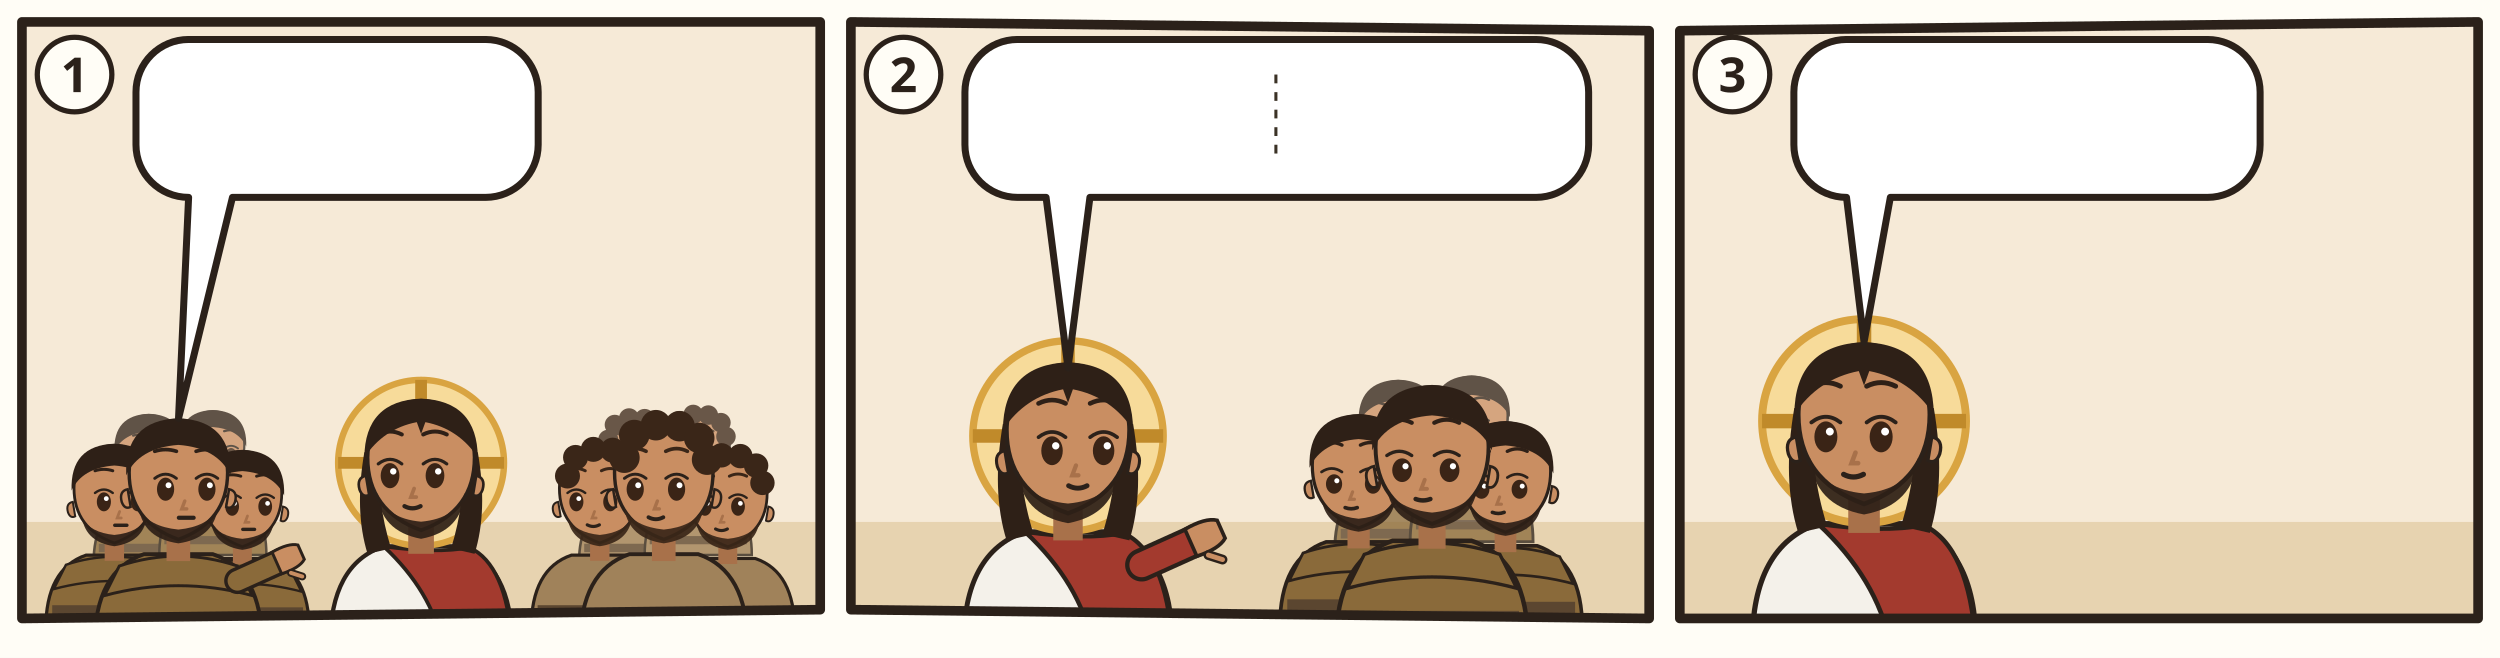
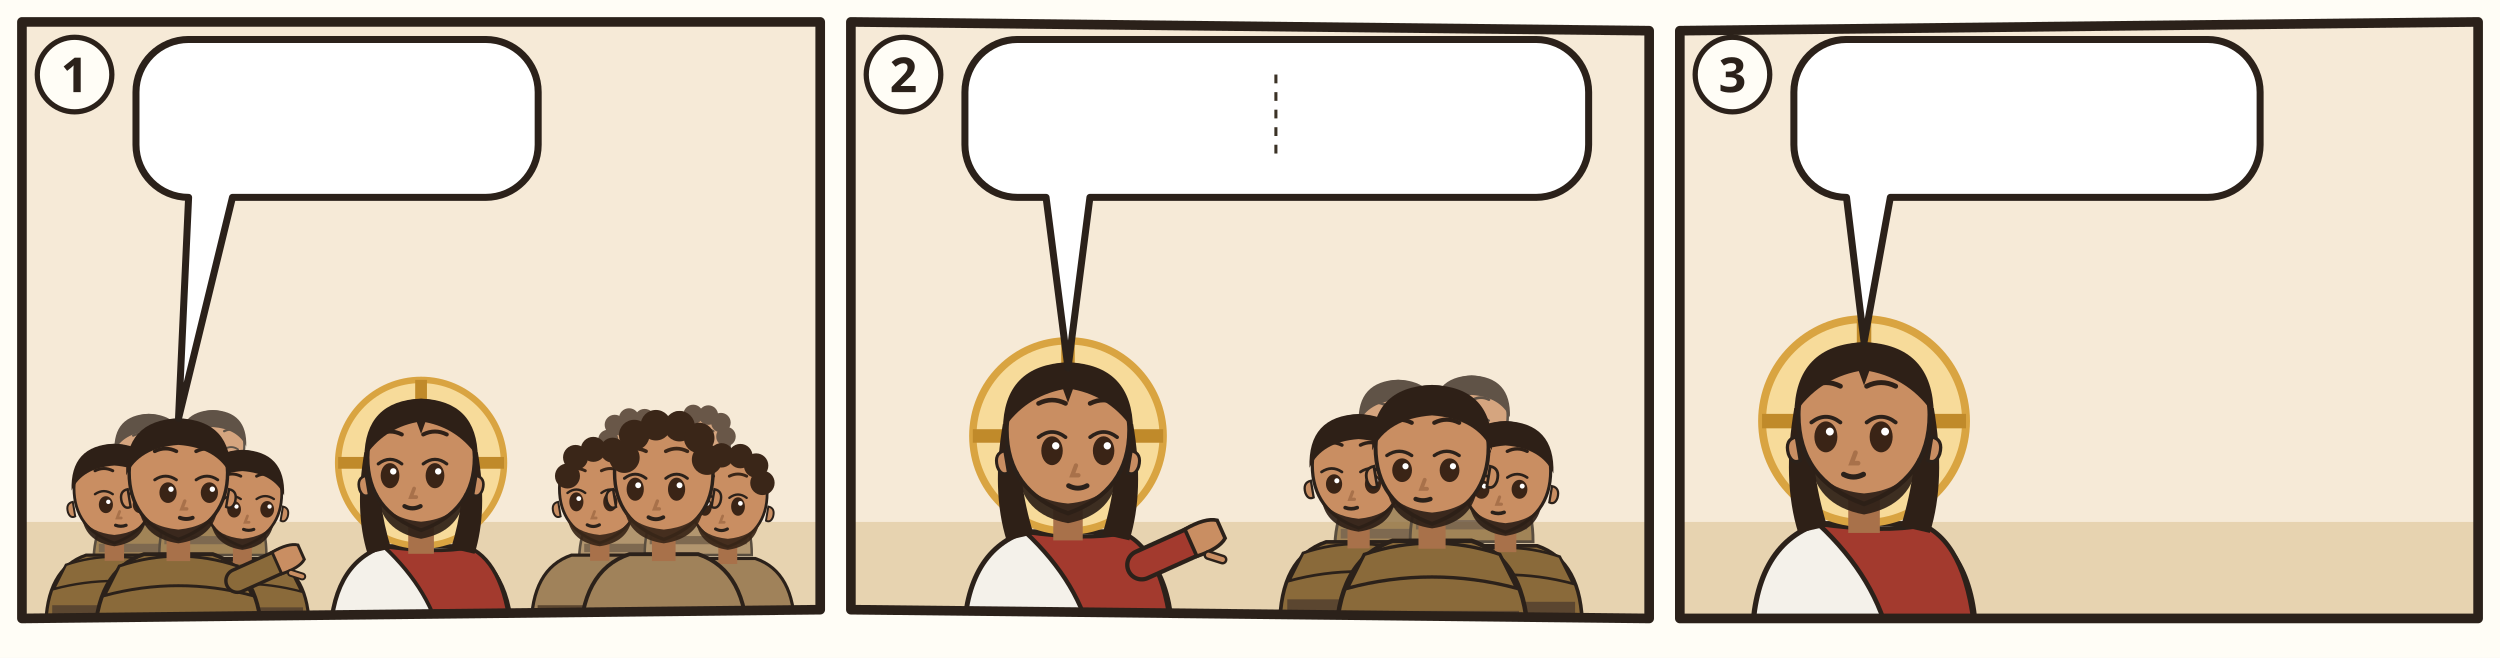
<svg xmlns="http://www.w3.org/2000/svg" viewBox="0 0 380 100">
  <rect width="380" height="100" fill="#FFFDF6" />
  <g transform="translate(2 2) scale(0.6667)">
    <clipPath id="an-cp-mat-009-014-017-1">
      <polygon points="2,2 184,2 184,136 2,138" />
    </clipPath>
    <g clip-path="url(#an-cp-mat-009-014-017-1)">
      <polygon points="2,2 184,2 184,136 2,138" fill="#F6EAD7" />
      <path d="M0 116h186v24H0z" fill="#E7D3B0" />
      <g opacity=".75">
        <g transform="translate(30.93227 100.2264) scale(0.740784)">
          <path d="M-17 34Q-17 19-7 15.6L7 15.6Q17 19 17 34z" fill="#8A6A3A" stroke="#2B211A" stroke-width=".8" />
          <path d="M-12 18Q0 14 12 18l3 6Q0 20-15 24z" fill="#8A6A3A" stroke="#2B211A" stroke-width=".6" />
          <path d="M-15.4 28h30.8v2.6h-30.8z" fill="#5B4630" />
          <path d="M-2.4 11h4.8v6h-4.8z" fill="#A8714A" />
          <path d="M-10 -1Q-10 9 0 12.6Q10 9 10 -1A10 10.6 0 0 0 -10 -1z" fill="#C98E62" stroke="#2B211A" stroke-width=".7" />
          <path d="M10.3 2.4q1.8.4 1.2 2.6-.6 1.6-1.8 1z M-10.3 2.4q-1.8.4-1.2 2.6.6 1.6 1.8 1z" fill="#C98E62" stroke="#2B211A" stroke-width=".5" />
          <path d="M-8 6.4Q-7 12.4 0 13.4Q7 12.4 8 6.4Q6 10 0 10.6Q-6 10-8 6.4z" fill="#2E2017" opacity=".92" />
-           <ellipse cx="-2.6" cy="2.4" rx="1.75" ry="2.35" fill="#3A2416" />
-           <path d="M-4.8 0.2Q-2.6 -1.5 -0.4 0.2" fill="none" stroke="#2B211A" stroke-width=".6" stroke-linecap="round" />
-           <circle cx="-2.0" cy="1.6" r=".6" fill="#FFF" />
-           <ellipse cx="5.8" cy="2.4" rx="1.75" ry="2.35" fill="#3A2416" />
-           <path d="M3.6 0.2Q5.8 -1.5 8.0 0.2" fill="none" stroke="#2B211A" stroke-width=".6" stroke-linecap="round" />
-           <circle cx="6.4" cy="1.6" r=".6" fill="#FFF" />
-           <path d="M-4.8 -5.3Q-2.6 -6.0 -0.4 -5.3M3.6 -5.3Q5.8 -6.0 8.0 -5.3" fill="none" stroke="#2E2017" stroke-width=".75" stroke-linecap="round" />
+           <ellipse cx="-2.1" cy="3.1" rx="1.75" ry="2.1" fill="#3A2416" />
+           <path d="M-4.8 0.5Q-2.6 -1.0 -0.4 0.5" fill="none" stroke="#2B211A" stroke-width=".6" stroke-linecap="round" />
+           <circle cx="-1.5" cy="2.4" r=".55" fill="#FFF" />
+           <ellipse cx="6.3" cy="3.1" rx="1.75" ry="2.1" fill="#3A2416" />
+           <path d="M3.6 0.5Q5.8 -1.0 8.0 0.5" fill="none" stroke="#2B211A" stroke-width=".6" stroke-linecap="round" />
+           <circle cx="6.9" cy="2.4" r=".55" fill="#FFF" />
+           <path d="M-4.8 -5.3Q-2.6 -6.4 -0.4 -5.3M3.6 -5.3Q5.8 -6.4 8.0 -5.3" fill="none" stroke="#2E2017" stroke-width=".75" stroke-linecap="round" />
          <path d="M1.3 4.8l-.6 1.6h1" fill="none" stroke="#A8714A" stroke-width=".7" stroke-linecap="round" />
-           <path d="M0.1 8.2h3" stroke="#2B211A" stroke-width=".85" stroke-linecap="round" />
+           <path d="M0.3 8.2Q1.6 8.7 2.9 8.2" fill="none" stroke="#2B211A" stroke-width=".8" stroke-linecap="round" />
          <path d="M-10.6-.4Q-11-11.6 0-12Q11-11.6 10.6-.4Q8-6 0-6.6Q-8-6-10.6-.4z" fill="#2E2017" />
        </g>
        <g transform="translate(45.52347 99.104) scale(0.718336)">
          <path d="M-17 34Q-17 19-7 15.6L7 15.6Q17 19 17 34z" fill="#8A6A3A" stroke="#2B211A" stroke-width=".8" />
          <path d="M-12 18Q0 14 12 18l3 6Q0 20-15 24z" fill="#8A6A3A" stroke="#2B211A" stroke-width=".6" />
          <path d="M-15.4 28h30.8v2.6h-30.8z" fill="#5B4630" />
          <path d="M-2.4 11h4.8v6h-4.8z" fill="#A8714A" />
          <path d="M-10 -1Q-10 9 0 12.6Q10 9 10 -1A10 10.6 0 0 0 -10 -1z" fill="#C98E62" stroke="#2B211A" stroke-width=".7" />
          <path d="M10.3 2.4q1.8.4 1.2 2.6-.6 1.6-1.8 1z M-10.3 2.4q-1.8.4-1.2 2.6.6 1.6 1.8 1z" fill="#C98E62" stroke="#2B211A" stroke-width=".5" />
          <path d="M-8 6.4Q-7 12.4 0 13.4Q7 12.4 8 6.4Q6 10 0 10.6Q-6 10-8 6.4z" fill="#2E2017" opacity=".92" />
-           <ellipse cx="-2.6" cy="2.4" rx="1.75" ry="2.35" fill="#3A2416" />
-           <path d="M-4.8 0.2Q-2.6 -1.5 -0.4 0.2" fill="none" stroke="#2B211A" stroke-width=".6" stroke-linecap="round" />
-           <circle cx="-2.0" cy="1.6" r=".6" fill="#FFF" />
-           <ellipse cx="5.8" cy="2.4" rx="1.75" ry="2.35" fill="#3A2416" />
-           <path d="M3.6 0.2Q5.8 -1.5 8.0 0.2" fill="none" stroke="#2B211A" stroke-width=".6" stroke-linecap="round" />
-           <circle cx="6.4" cy="1.6" r=".6" fill="#FFF" />
-           <path d="M-4.8 -5.3Q-2.6 -6.0 -0.4 -5.3M3.6 -5.3Q5.8 -6.0 8.0 -5.3" fill="none" stroke="#2E2017" stroke-width=".75" stroke-linecap="round" />
+           <ellipse cx="-2.1" cy="3.1" rx="1.75" ry="2.1" fill="#3A2416" />
+           <path d="M-4.8 0.5Q-2.6 -1.0 -0.4 0.5" fill="none" stroke="#2B211A" stroke-width=".6" stroke-linecap="round" />
+           <circle cx="-1.5" cy="2.4" r=".55" fill="#FFF" />
+           <ellipse cx="6.3" cy="3.1" rx="1.75" ry="2.1" fill="#3A2416" />
+           <path d="M3.6 0.5Q5.8 -1.0 8.0 0.5" fill="none" stroke="#2B211A" stroke-width=".6" stroke-linecap="round" />
+           <circle cx="6.9" cy="2.4" r=".55" fill="#FFF" />
+           <path d="M-4.8 -5.3Q-2.6 -6.4 -0.4 -5.3M3.6 -5.3Q5.8 -6.4 8.0 -5.3" fill="none" stroke="#2E2017" stroke-width=".75" stroke-linecap="round" />
          <path d="M1.3 4.8l-.6 1.6h1" fill="none" stroke="#A8714A" stroke-width=".7" stroke-linecap="round" />
-           <path d="M0.1 8.2h3" stroke="#2B211A" stroke-width=".85" stroke-linecap="round" />
+           <path d="M0.3 8.2Q1.6 8.7 2.9 8.2" fill="none" stroke="#2B211A" stroke-width=".8" stroke-linecap="round" />
          <path d="M-10.6-.4Q-11-11.6 0-12Q11-11.6 10.6-.4Q8-6 0-6.6Q-8-6-10.6-.4z" fill="#2E2017" />
        </g>
      </g>
      <g transform="translate(23.07547 109.2056) scale(0.920368)">
        <path d="M-17 34Q-17 19-7 15.6L7 15.6Q17 19 17 34z" fill="#8A6A3A" stroke="#2B211A" stroke-width=".8" />
        <path d="M-12 18Q0 14 12 18l3 6Q0 20-15 24z" fill="#8A6A3A" stroke="#2B211A" stroke-width=".6" />
        <path d="M-15.4 28h30.8v2.6h-30.8z" fill="#5B4630" />
        <path d="M-2.4 11h4.8v6h-4.8z" fill="#A8714A" />
        <path d="M-10 -1Q-10 9 0 12.6Q10 9 10 -1A10 10.6 0 0 0 -10 -1z" fill="#C98E62" stroke="#2B211A" stroke-width=".7" />
        <path d="M10.3 2.4q1.8.4 1.2 2.6-.6 1.6-1.8 1z M-10.3 2.4q-1.8.4-1.2 2.6.6 1.6 1.8 1z" fill="#C98E62" stroke="#2B211A" stroke-width=".5" />
        <path d="M-8 6.4Q-7 12.4 0 13.4Q7 12.4 8 6.4Q6 10 0 10.6Q-6 10-8 6.4z" fill="#2E2017" opacity=".92" />
-         <ellipse cx="-2.6" cy="2.4" rx="1.75" ry="2.35" fill="#3A2416" />
-         <path d="M-4.8 0.2Q-2.6 -1.5 -0.4 0.2" fill="none" stroke="#2B211A" stroke-width=".6" stroke-linecap="round" />
-         <circle cx="-2.0" cy="1.6" r=".6" fill="#FFF" />
-         <ellipse cx="5.8" cy="2.4" rx="1.75" ry="2.35" fill="#3A2416" />
-         <path d="M3.6 0.2Q5.8 -1.5 8.0 0.2" fill="none" stroke="#2B211A" stroke-width=".6" stroke-linecap="round" />
-         <circle cx="6.4" cy="1.6" r=".6" fill="#FFF" />
-         <path d="M-4.8 -5.3Q-2.6 -6.0 -0.4 -5.3M3.6 -5.3Q5.8 -6.0 8.0 -5.3" fill="none" stroke="#2E2017" stroke-width=".75" stroke-linecap="round" />
+         <ellipse cx="-2.1" cy="3.1" rx="1.75" ry="2.1" fill="#3A2416" />
+         <path d="M-4.8 0.5Q-2.6 -1.0 -0.4 0.5" fill="none" stroke="#2B211A" stroke-width=".6" stroke-linecap="round" />
+         <circle cx="-1.5" cy="2.4" r=".55" fill="#FFF" />
+         <ellipse cx="6.3" cy="3.1" rx="1.75" ry="2.1" fill="#3A2416" />
+         <path d="M3.6 0.5Q5.8 -1.0 8.0 0.5" fill="none" stroke="#2B211A" stroke-width=".6" stroke-linecap="round" />
+         <circle cx="6.9" cy="2.4" r=".55" fill="#FFF" />
+         <path d="M-4.8 -5.3Q-2.6 -6.4 -0.4 -5.3M3.6 -5.3Q5.8 -6.4 8.0 -5.3" fill="none" stroke="#2E2017" stroke-width=".75" stroke-linecap="round" />
        <path d="M1.3 4.8l-.6 1.6h1" fill="none" stroke="#A8714A" stroke-width=".7" stroke-linecap="round" />
-         <path d="M0.1 8.2h3" stroke="#2B211A" stroke-width=".85" stroke-linecap="round" />
+         <path d="M0.3 8.2Q1.6 8.7 2.9 8.2" fill="none" stroke="#2B211A" stroke-width=".8" stroke-linecap="round" />
        <path d="M-10.6-.4Q-11-11.6 0-12Q11-11.6 10.6-.4Q8-6 0-6.6Q-8-6-10.6-.4z" fill="#2E2017" />
      </g>
      <g transform="translate(52.25787 110.328) scale(0.89792)">
        <path d="M-17 34Q-17 19-7 15.6L7 15.6Q17 19 17 34z" fill="#8A6A3A" stroke="#2B211A" stroke-width=".8" />
        <path d="M-12 18Q0 14 12 18l3 6Q0 20-15 24z" fill="#8A6A3A" stroke="#2B211A" stroke-width=".6" />
        <path d="M-15.4 28h30.8v2.6h-30.8z" fill="#5B4630" />
        <path d="M-2.4 11h4.8v6h-4.8z" fill="#A8714A" />
        <path d="M-10 -1Q-10 9 0 12.6Q10 9 10 -1A10 10.6 0 0 0 -10 -1z" fill="#C98E62" stroke="#2B211A" stroke-width=".7" />
        <path d="M10.3 2.4q1.8.4 1.2 2.6-.6 1.6-1.8 1z M-10.3 2.4q-1.8.4-1.2 2.6.6 1.6 1.8 1z" fill="#C98E62" stroke="#2B211A" stroke-width=".5" />
        <path d="M-8 6.4Q-7 12.4 0 13.4Q7 12.4 8 6.4Q6 10 0 10.6Q-6 10-8 6.4z" fill="#2E2017" opacity=".92" />
-         <ellipse cx="-2.6" cy="2.4" rx="1.75" ry="2.35" fill="#3A2416" />
-         <path d="M-4.8 0.2Q-2.6 -1.5 -0.4 0.2" fill="none" stroke="#2B211A" stroke-width=".6" stroke-linecap="round" />
-         <circle cx="-2.0" cy="1.6" r=".6" fill="#FFF" />
-         <ellipse cx="5.8" cy="2.4" rx="1.75" ry="2.35" fill="#3A2416" />
-         <path d="M3.6 0.2Q5.8 -1.5 8.0 0.2" fill="none" stroke="#2B211A" stroke-width=".6" stroke-linecap="round" />
-         <circle cx="6.4" cy="1.6" r=".6" fill="#FFF" />
-         <path d="M-4.8 -5.3Q-2.6 -6.0 -0.4 -5.3M3.6 -5.3Q5.8 -6.0 8.0 -5.3" fill="none" stroke="#2E2017" stroke-width=".75" stroke-linecap="round" />
+         <ellipse cx="-2.1" cy="3.1" rx="1.75" ry="2.1" fill="#3A2416" />
+         <path d="M-4.8 0.5Q-2.6 -1.0 -0.4 0.5" fill="none" stroke="#2B211A" stroke-width=".6" stroke-linecap="round" />
+         <circle cx="-1.5" cy="2.4" r=".55" fill="#FFF" />
+         <ellipse cx="6.3" cy="3.1" rx="1.75" ry="2.1" fill="#3A2416" />
+         <path d="M3.6 0.5Q5.8 -1.0 8.0 0.5" fill="none" stroke="#2B211A" stroke-width=".6" stroke-linecap="round" />
+         <circle cx="6.9" cy="2.4" r=".55" fill="#FFF" />
+         <path d="M-4.8 -5.3Q-2.6 -6.4 -0.4 -5.3M3.6 -5.3Q5.8 -6.4 8.0 -5.3" fill="none" stroke="#2E2017" stroke-width=".75" stroke-linecap="round" />
        <path d="M1.3 4.8l-.6 1.6h1" fill="none" stroke="#A8714A" stroke-width=".7" stroke-linecap="round" />
-         <path d="M0.1 8.2h3" stroke="#2B211A" stroke-width=".85" stroke-linecap="round" />
+         <path d="M0.3 8.2Q1.6 8.7 2.9 8.2" fill="none" stroke="#2B211A" stroke-width=".8" stroke-linecap="round" />
        <path d="M-10.6-.4Q-11-11.6 0-12Q11-11.6 10.6-.4Q8-6 0-6.6Q-8-6-10.6-.4z" fill="#2E2017" />
      </g>
      <g transform="translate(37.66667 105.8384) scale(1.1224)">
        <path d="M-17 34Q-17 19-7 15.6L7 15.6Q17 19 17 34z" fill="#8A6A3A" stroke="#2B211A" stroke-width=".8" />
        <path d="M-12 18Q0 14 12 18l3 6Q0 20-15 24z" fill="#8A6A3A" stroke="#2B211A" stroke-width=".6" />
        <path d="M-15.4 28h30.8v2.6h-30.8z" fill="#5B4630" />
        <path d="M12 21L21.1 16.9" stroke="#2B211A" stroke-width="5.4" stroke-linecap="round" />
        <path d="M12 21L21.1 16.9" stroke="#8A6A3A" stroke-width="4" stroke-linecap="round" />
        <g transform="translate(21.1 16.9) rotate(66)">
          <path d="M-2.4 1.2Q-2.8-2.6-1.6-4.2h3.2Q2.8-2.6 2.4 1.2z" fill="#C98E62" stroke="#2B211A" stroke-width=".6" />
          <path d="M3 -.6l1.6-1.8" stroke="#2B211A" stroke-width="1.6" stroke-linecap="round" />
          <path d="M3 -.6l1.6-1.8" stroke="#C98E62" stroke-width=".8" stroke-linecap="round" />
        </g>
        <path d="M-2.4 11h4.8v6h-4.8z" fill="#A8714A" />
        <path d="M-10 -1Q-10 9 0 12.6Q10 9 10 -1A10 10.6 0 0 0 -10 -1z" fill="#C98E62" stroke="#2B211A" stroke-width=".7" />
        <path d="M10.3 2.4q1.8.4 1.2 2.6-.6 1.6-1.8 1z M-10.3 2.4q-1.8.4-1.2 2.6.6 1.6 1.8 1z" fill="#C98E62" stroke="#2B211A" stroke-width=".5" />
        <path d="M-8 6.4Q-7 12.4 0 13.4Q7 12.4 8 6.4Q6 10 0 10.6Q-6 10-8 6.4z" fill="#2E2017" opacity=".92" />
-         <ellipse cx="-2.6" cy="2.4" rx="1.75" ry="2.35" fill="#3A2416" />
-         <path d="M-4.8 0.2Q-2.6 -1.5 -0.4 0.2" fill="none" stroke="#2B211A" stroke-width=".6" stroke-linecap="round" />
-         <circle cx="-2.0" cy="1.6" r=".6" fill="#FFF" />
-         <ellipse cx="5.8" cy="2.4" rx="1.75" ry="2.35" fill="#3A2416" />
-         <path d="M3.6 0.2Q5.8 -1.5 8.0 0.2" fill="none" stroke="#2B211A" stroke-width=".6" stroke-linecap="round" />
-         <circle cx="6.4" cy="1.6" r=".6" fill="#FFF" />
-         <path d="M-4.8 -5.3Q-2.6 -6.0 -0.4 -5.3M3.6 -5.3Q5.8 -6.0 8.0 -5.3" fill="none" stroke="#2E2017" stroke-width=".75" stroke-linecap="round" />
+         <ellipse cx="-2.1" cy="3.1" rx="1.75" ry="2.1" fill="#3A2416" />
+         <path d="M-4.8 0.5Q-2.6 -1.0 -0.4 0.5" fill="none" stroke="#2B211A" stroke-width=".6" stroke-linecap="round" />
+         <circle cx="-1.5" cy="2.4" r=".55" fill="#FFF" />
+         <ellipse cx="6.3" cy="3.1" rx="1.75" ry="2.1" fill="#3A2416" />
+         <path d="M3.6 0.5Q5.8 -1.0 8.0 0.5" fill="none" stroke="#2B211A" stroke-width=".6" stroke-linecap="round" />
+         <circle cx="6.9" cy="2.4" r=".55" fill="#FFF" />
+         <path d="M-4.8 -5.3Q-2.6 -6.4 -0.4 -5.3M3.6 -5.3Q5.8 -6.4 8.0 -5.3" fill="none" stroke="#2E2017" stroke-width=".75" stroke-linecap="round" />
        <path d="M1.3 4.8l-.6 1.6h1" fill="none" stroke="#A8714A" stroke-width=".7" stroke-linecap="round" />
-         <path d="M0.1 8.2h3" stroke="#2B211A" stroke-width=".85" stroke-linecap="round" />
+         <path d="M0.3 8.2Q1.6 8.7 2.9 8.2" fill="none" stroke="#2B211A" stroke-width=".8" stroke-linecap="round" />
        <path d="M-10.6-.4Q-11-11.6 0-12Q11-11.6 10.6-.4Q8-6 0-6.6Q-8-6-10.6-.4z" fill="#2E2017" />
      </g>
      <g transform="translate(93.0 102.52) scale(1.22)">
        <path d="M-17 34Q-17 19-7 15.6L7 15.6Q17 19 17 34z" fill="#F4F1EA" stroke="#2B211A" stroke-width=".8" />
        <path d="M-7 15.6Q3 17 9 15.8Q16 19 17 34L4 34Q2 24-7 15.6z" fill="#A33A2E" stroke="#2B211A" stroke-width=".7" />
        <circle r="15.5" fill="#F7DB9A" stroke="#D9A441" stroke-width="1.2" />
        <path d="M0-15.5v5M-15.5 0h5M15.5 0h-5" stroke="#C08A2A" stroke-width="2.2" />
        <path d="M-10.6 -2Q-12.5 9-10 17L-5.6 16Q-8.4 7-7.6-1z M10.6 -2Q12.5 9 10 17L5.6 16Q8.4 7 7.6-1z" fill="#2E2017" />
        <path d="M-2.4 11h4.8v6h-4.8z" fill="#A8714A" />
        <path d="M-10 -1Q-10 9 0 12.6Q10 9 10 -1A10 10.6 0 0 0 -10 -1z" fill="#C98E62" stroke="#2B211A" stroke-width=".7" />
        <path d="M10.3 2.4q1.8.4 1.2 2.6-.6 1.6-1.8 1z M-10.3 2.4q-1.8.4-1.2 2.6.6 1.6 1.8 1z" fill="#C98E62" stroke="#2B211A" stroke-width=".5" />
        <path d="M-8.2 5.6Q-7.6 12.8 0 14.2Q7.6 12.8 8.2 5.6Q6.6 10.4 0 11Q-6.6 10.4-8.2 5.6z" fill="#2E2017" opacity=".92" />
        <ellipse cx="-5.8" cy="2.4" rx="1.75" ry="2.35" fill="#3A2416" />
        <path d="M-8.0 0.2Q-5.8 -1.5 -3.6 0.2" fill="none" stroke="#2B211A" stroke-width=".6" stroke-linecap="round" />
        <circle cx="-5.2" cy="1.6" r=".6" fill="#FFF" />
        <ellipse cx="2.6" cy="2.4" rx="1.75" ry="2.35" fill="#3A2416" />
        <path d="M0.4 0.2Q2.6 -1.5 4.8 0.2" fill="none" stroke="#2B211A" stroke-width=".6" stroke-linecap="round" />
        <circle cx="3.2" cy="1.6" r=".6" fill="#FFF" />
        <path d="M-8.0 -5.3Q-5.8 -6.4 -3.6 -5.3M0.4 -5.3Q2.6 -6.4 4.8 -5.3" fill="none" stroke="#2E2017" stroke-width=".75" stroke-linecap="round" />
        <path d="M-1.3 4.8l-.6 1.6h1" fill="none" stroke="#A8714A" stroke-width=".7" stroke-linecap="round" />
        <path d="M-3.1 8.1Q-1.6 8.9 -0.1 8.1" fill="none" stroke="#2B211A" stroke-width=".8" stroke-linecap="round" />
        <path d="M-10.6-1Q-10.5-11.6 0-12Q10.5-11.6 10.6-1Q7-6.4 .8-7.6L0-5.4-.8-7.6Q-7-6.4-10.6-1z" fill="#2E2017" />
      </g>
      <g opacity=".75">
        <g transform="translate(141.5989 100.2264) scale(0.740784)">
          <path d="M-17 34Q-17 19-7 15.6L7 15.6Q17 19 17 34z" fill="#A0825A" stroke="#2B211A" stroke-width=".8" />
          <path d="M-15.4 28h30.8v2.6h-30.8z" fill="#5B4630" />
          <path d="M-2.4 11h4.8v6h-4.8z" fill="#A8714A" />
          <path d="M-10 -1Q-10 9 0 12.6Q10 9 10 -1A10 10.6 0 0 0 -10 -1z" fill="#C98E62" stroke="#2B211A" stroke-width=".7" />
          <path d="M10.3 2.4q1.8.4 1.2 2.6-.6 1.6-1.8 1z M-10.3 2.4q-1.8.4-1.2 2.6.6 1.6 1.8 1z" fill="#C98E62" stroke="#2B211A" stroke-width=".5" />
          <path d="M-8 6.4Q-7 12.4 0 13.4Q7 12.4 8 6.4Q6 10 0 10.6Q-6 10-8 6.4z" fill="#3A2618" opacity=".92" />
          <ellipse cx="-5.8" cy="2.4" rx="1.75" ry="2.35" fill="#3A2416" />
          <path d="M-8.0 0.2Q-5.8 -1.5 -3.6 0.2" fill="none" stroke="#2B211A" stroke-width=".6" stroke-linecap="round" />
          <circle cx="-5.2" cy="1.6" r=".6" fill="#FFF" />
          <ellipse cx="2.6" cy="2.4" rx="1.75" ry="2.35" fill="#3A2416" />
          <path d="M0.4 0.2Q2.6 -1.5 4.8 0.2" fill="none" stroke="#2B211A" stroke-width=".6" stroke-linecap="round" />
          <circle cx="3.2" cy="1.6" r=".6" fill="#FFF" />
          <path d="M-8.0 -5.3Q-5.8 -6.4 -3.6 -5.3M0.4 -5.3Q2.6 -6.4 4.8 -5.3" fill="none" stroke="#3A2618" stroke-width=".75" stroke-linecap="round" />
          <path d="M-1.3 4.8l-.6 1.6h1" fill="none" stroke="#A8714A" stroke-width=".7" stroke-linecap="round" />
          <path d="M-3.1 8.1Q-1.6 8.9 -0.1 8.1" fill="none" stroke="#2B211A" stroke-width=".8" stroke-linecap="round" />
          <circle cx="-8" cy="-4" r="3.1" fill="#3A2618" />
          <circle cx="-6" cy="-8.6" r="3.1" fill="#3A2618" />
          <circle cx="-1.6" cy="-10.6" r="3.1" fill="#3A2618" />
          <circle cx="3.2" cy="-10.4" r="3.1" fill="#3A2618" />
          <circle cx="7.2" cy="-8" r="3.1" fill="#3A2618" />
          <circle cx="8.8" cy="-3.6" r="3.1" fill="#3A2618" />
        </g>
        <g transform="translate(156.1901 99.104) scale(0.718336)">
          <path d="M-17 34Q-17 19-7 15.6L7 15.6Q17 19 17 34z" fill="#A0825A" stroke="#2B211A" stroke-width=".8" />
          <path d="M-15.4 28h30.8v2.6h-30.8z" fill="#5B4630" />
          <path d="M-2.4 11h4.8v6h-4.8z" fill="#A8714A" />
          <path d="M-10 -1Q-10 9 0 12.6Q10 9 10 -1A10 10.6 0 0 0 -10 -1z" fill="#C98E62" stroke="#2B211A" stroke-width=".7" />
          <path d="M10.3 2.4q1.8.4 1.2 2.6-.6 1.6-1.8 1z M-10.3 2.4q-1.8.4-1.2 2.6.6 1.6 1.8 1z" fill="#C98E62" stroke="#2B211A" stroke-width=".5" />
          <path d="M-8 6.4Q-7 12.4 0 13.4Q7 12.4 8 6.4Q6 10 0 10.6Q-6 10-8 6.4z" fill="#3A2618" opacity=".92" />
          <ellipse cx="-5.8" cy="2.4" rx="1.75" ry="2.35" fill="#3A2416" />
          <path d="M-8.0 0.2Q-5.8 -1.5 -3.6 0.2" fill="none" stroke="#2B211A" stroke-width=".6" stroke-linecap="round" />
          <circle cx="-5.2" cy="1.6" r=".6" fill="#FFF" />
          <ellipse cx="2.6" cy="2.4" rx="1.75" ry="2.35" fill="#3A2416" />
          <path d="M0.4 0.2Q2.6 -1.5 4.8 0.2" fill="none" stroke="#2B211A" stroke-width=".6" stroke-linecap="round" />
          <circle cx="3.2" cy="1.6" r=".6" fill="#FFF" />
          <path d="M-8.0 -5.3Q-5.8 -6.4 -3.6 -5.3M0.4 -5.3Q2.6 -6.4 4.8 -5.3" fill="none" stroke="#3A2618" stroke-width=".75" stroke-linecap="round" />
          <path d="M-1.3 4.8l-.6 1.6h1" fill="none" stroke="#A8714A" stroke-width=".7" stroke-linecap="round" />
          <path d="M-3.1 8.1Q-1.6 8.9 -0.1 8.1" fill="none" stroke="#2B211A" stroke-width=".8" stroke-linecap="round" />
          <circle cx="-8" cy="-4" r="3.1" fill="#3A2618" />
          <circle cx="-6" cy="-8.6" r="3.1" fill="#3A2618" />
          <circle cx="-1.6" cy="-10.6" r="3.1" fill="#3A2618" />
          <circle cx="3.2" cy="-10.4" r="3.1" fill="#3A2618" />
          <circle cx="7.2" cy="-8" r="3.1" fill="#3A2618" />
          <circle cx="8.8" cy="-3.6" r="3.1" fill="#3A2618" />
        </g>
      </g>
      <g transform="translate(133.7421 109.2056) scale(0.920368)">
        <path d="M-17 34Q-17 19-7 15.6L7 15.6Q17 19 17 34z" fill="#A0825A" stroke="#2B211A" stroke-width=".8" />
        <path d="M-15.4 28h30.8v2.6h-30.8z" fill="#5B4630" />
        <path d="M-2.4 11h4.8v6h-4.8z" fill="#A8714A" />
        <path d="M-10 -1Q-10 9 0 12.6Q10 9 10 -1A10 10.6 0 0 0 -10 -1z" fill="#C98E62" stroke="#2B211A" stroke-width=".7" />
        <path d="M10.3 2.4q1.8.4 1.2 2.6-.6 1.6-1.8 1z M-10.3 2.4q-1.8.4-1.2 2.6.6 1.6 1.8 1z" fill="#C98E62" stroke="#2B211A" stroke-width=".5" />
        <path d="M-8 6.4Q-7 12.4 0 13.4Q7 12.4 8 6.4Q6 10 0 10.6Q-6 10-8 6.4z" fill="#3A2618" opacity=".92" />
        <ellipse cx="-5.8" cy="2.4" rx="1.75" ry="2.35" fill="#3A2416" />
        <path d="M-8.0 0.2Q-5.8 -1.5 -3.6 0.2" fill="none" stroke="#2B211A" stroke-width=".6" stroke-linecap="round" />
        <circle cx="-5.2" cy="1.6" r=".6" fill="#FFF" />
        <ellipse cx="2.6" cy="2.4" rx="1.75" ry="2.35" fill="#3A2416" />
        <path d="M0.4 0.2Q2.6 -1.5 4.8 0.2" fill="none" stroke="#2B211A" stroke-width=".6" stroke-linecap="round" />
        <circle cx="3.2" cy="1.6" r=".6" fill="#FFF" />
        <path d="M-8.0 -5.3Q-5.8 -6.4 -3.6 -5.3M0.4 -5.3Q2.6 -6.4 4.8 -5.3" fill="none" stroke="#3A2618" stroke-width=".75" stroke-linecap="round" />
        <path d="M-1.3 4.8l-.6 1.6h1" fill="none" stroke="#A8714A" stroke-width=".7" stroke-linecap="round" />
        <path d="M-3.1 8.1Q-1.6 8.9 -0.1 8.1" fill="none" stroke="#2B211A" stroke-width=".8" stroke-linecap="round" />
        <circle cx="-8" cy="-4" r="3.1" fill="#3A2618" />
        <circle cx="-6" cy="-8.6" r="3.1" fill="#3A2618" />
        <circle cx="-1.6" cy="-10.6" r="3.1" fill="#3A2618" />
        <circle cx="3.2" cy="-10.4" r="3.1" fill="#3A2618" />
        <circle cx="7.2" cy="-8" r="3.1" fill="#3A2618" />
        <circle cx="8.8" cy="-3.6" r="3.1" fill="#3A2618" />
      </g>
      <g transform="translate(162.9245 110.328) scale(0.89792)">
        <path d="M-17 34Q-17 19-7 15.6L7 15.6Q17 19 17 34z" fill="#A0825A" stroke="#2B211A" stroke-width=".8" />
        <path d="M-15.4 28h30.8v2.6h-30.8z" fill="#5B4630" />
        <path d="M-2.4 11h4.8v6h-4.8z" fill="#A8714A" />
        <path d="M-10 -1Q-10 9 0 12.6Q10 9 10 -1A10 10.6 0 0 0 -10 -1z" fill="#C98E62" stroke="#2B211A" stroke-width=".7" />
        <path d="M10.3 2.4q1.8.4 1.2 2.6-.6 1.6-1.8 1z M-10.3 2.4q-1.8.4-1.2 2.6.6 1.6 1.8 1z" fill="#C98E62" stroke="#2B211A" stroke-width=".5" />
        <path d="M-8 6.4Q-7 12.4 0 13.4Q7 12.4 8 6.4Q6 10 0 10.6Q-6 10-8 6.4z" fill="#3A2618" opacity=".92" />
        <ellipse cx="-5.8" cy="2.4" rx="1.75" ry="2.35" fill="#3A2416" />
        <path d="M-8.0 0.2Q-5.8 -1.5 -3.6 0.2" fill="none" stroke="#2B211A" stroke-width=".6" stroke-linecap="round" />
        <circle cx="-5.2" cy="1.6" r=".6" fill="#FFF" />
        <ellipse cx="2.6" cy="2.4" rx="1.75" ry="2.35" fill="#3A2416" />
        <path d="M0.4 0.2Q2.6 -1.5 4.8 0.2" fill="none" stroke="#2B211A" stroke-width=".6" stroke-linecap="round" />
        <circle cx="3.2" cy="1.6" r=".6" fill="#FFF" />
        <path d="M-8.0 -5.3Q-5.8 -6.4 -3.6 -5.3M0.4 -5.3Q2.6 -6.4 4.8 -5.3" fill="none" stroke="#3A2618" stroke-width=".75" stroke-linecap="round" />
        <path d="M-1.3 4.8l-.6 1.6h1" fill="none" stroke="#A8714A" stroke-width=".7" stroke-linecap="round" />
        <path d="M-3.1 8.1Q-1.6 8.9 -0.1 8.1" fill="none" stroke="#2B211A" stroke-width=".8" stroke-linecap="round" />
        <circle cx="-8" cy="-4" r="3.1" fill="#3A2618" />
        <circle cx="-6" cy="-8.6" r="3.1" fill="#3A2618" />
        <circle cx="-1.6" cy="-10.6" r="3.1" fill="#3A2618" />
        <circle cx="3.2" cy="-10.4" r="3.1" fill="#3A2618" />
        <circle cx="7.2" cy="-8" r="3.1" fill="#3A2618" />
        <circle cx="8.8" cy="-3.6" r="3.1" fill="#3A2618" />
      </g>
      <g transform="translate(148.3333 105.8384) scale(1.1224)">
        <path d="M-17 34Q-17 19-7 15.6L7 15.6Q17 19 17 34z" fill="#A0825A" stroke="#2B211A" stroke-width=".8" />
        <path d="M-15.4 28h30.8v2.6h-30.8z" fill="#5B4630" />
        <path d="M-2.4 11h4.8v6h-4.8z" fill="#A8714A" />
        <path d="M-10 -1Q-10 9 0 12.6Q10 9 10 -1A10 10.6 0 0 0 -10 -1z" fill="#C98E62" stroke="#2B211A" stroke-width=".7" />
        <path d="M10.3 2.4q1.8.4 1.2 2.6-.6 1.6-1.8 1z M-10.3 2.4q-1.8.4-1.2 2.6.6 1.6 1.8 1z" fill="#C98E62" stroke="#2B211A" stroke-width=".5" />
        <path d="M-8 6.4Q-7 12.4 0 13.4Q7 12.4 8 6.4Q6 10 0 10.6Q-6 10-8 6.4z" fill="#3A2618" opacity=".92" />
        <ellipse cx="-5.8" cy="2.4" rx="1.75" ry="2.35" fill="#3A2416" />
        <path d="M-8.0 0.2Q-5.8 -1.5 -3.6 0.2" fill="none" stroke="#2B211A" stroke-width=".6" stroke-linecap="round" />
        <circle cx="-5.2" cy="1.6" r=".6" fill="#FFF" />
        <ellipse cx="2.6" cy="2.4" rx="1.75" ry="2.35" fill="#3A2416" />
        <path d="M0.4 0.2Q2.6 -1.5 4.8 0.2" fill="none" stroke="#2B211A" stroke-width=".6" stroke-linecap="round" />
        <circle cx="3.2" cy="1.6" r=".6" fill="#FFF" />
        <path d="M-8.0 -5.3Q-5.8 -6.4 -3.6 -5.3M0.4 -5.3Q2.6 -6.4 4.8 -5.3" fill="none" stroke="#3A2618" stroke-width=".75" stroke-linecap="round" />
        <path d="M-1.3 4.8l-.6 1.6h1" fill="none" stroke="#A8714A" stroke-width=".7" stroke-linecap="round" />
        <path d="M-3.1 8.1Q-1.6 8.9 -0.1 8.1" fill="none" stroke="#2B211A" stroke-width=".8" stroke-linecap="round" />
        <circle cx="-8" cy="-4" r="3.1" fill="#3A2618" />
        <circle cx="-6" cy="-8.6" r="3.1" fill="#3A2618" />
        <circle cx="-1.6" cy="-10.6" r="3.1" fill="#3A2618" />
        <circle cx="3.2" cy="-10.4" r="3.1" fill="#3A2618" />
        <circle cx="7.2" cy="-8" r="3.1" fill="#3A2618" />
        <circle cx="8.8" cy="-3.6" r="3.1" fill="#3A2618" />
      </g>
      <g>
        <path d="M40 6H107.7A12 12 0 0 1 119.7 18V30A12 12 0 0 1 107.7 42L50 42L37.7 92.4L40 42H40A12 12 0 0 1 28 30V18A12 12 0 0 1 40 6Z" fill="#FFFFFF" stroke="#2B211A" stroke-width="1.6" stroke-linejoin="round" />
        <use href="#an-z-fasten" x="34" y="12" width="29.3" height="24" />
        <use href="#an-p-g-juenger-gruppe" x="68.3" y="12" width="25.9" height="24" />
        <use href="#an-z-frage" x="99.3" y="12" width="14.4" height="24" />
      </g>
    </g>
    <polygon points="2,2 184,2 184,136 2,138" fill="none" stroke="#2B211A" stroke-width="2.2" stroke-linejoin="round" />
    <circle cx="14" cy="14" r="8.5" fill="#FFFDF6" stroke="#2B211A" stroke-width="1.2" />
    <text x="14" y="18" text-anchor="middle" font-family="sans-serif" font-size="11" font-weight="700" fill="#2B211A">1</text>
  </g>
  <g transform="translate(128 2) scale(0.6667)">
    <clipPath id="an-cp-mat-009-014-017-2">
      <polygon points="2,2 184,4 184,138 2,136" />
    </clipPath>
    <g clip-path="url(#an-cp-mat-009-014-017-2)">
      <polygon points="2,2 184,4 184,138 2,136" fill="#F6EAD7" />
      <path d="M0 116h186v24H0z" fill="#E7D3B0" />
      <g transform="translate(51.5 96.4) scale(1.4)">
        <path d="M-17 34Q-17 19-7 15.6L7 15.6Q17 19 17 34z" fill="#F4F1EA" stroke="#2B211A" stroke-width=".8" />
        <path d="M-7 15.6Q3 17 9 15.8Q16 19 17 34L4 34Q2 24-7 15.6z" fill="#A33A2E" stroke="#2B211A" stroke-width=".7" />
        <path d="M12 21L21.1 16.9" stroke="#2B211A" stroke-width="5.4" stroke-linecap="round" />
        <path d="M12 21L21.1 16.9" stroke="#A33A2E" stroke-width="4" stroke-linecap="round" />
        <g transform="translate(21.1 16.9) rotate(66)">
          <path d="M-2.4 1.2Q-2.8-2.6-1.6-4.2h3.2Q2.8-2.6 2.4 1.2z" fill="#C98E62" stroke="#2B211A" stroke-width=".6" />
          <path d="M3 -.6l1.6-1.8" stroke="#2B211A" stroke-width="1.6" stroke-linecap="round" />
          <path d="M3 -.6l1.6-1.8" stroke="#C98E62" stroke-width=".8" stroke-linecap="round" />
        </g>
        <circle r="15.5" fill="#F7DB9A" stroke="#D9A441" stroke-width="1.2" />
        <path d="M0-15.5v5M-15.5 0h5M15.5 0h-5" stroke="#C08A2A" stroke-width="2.2" />
        <path d="M-10.6 -2Q-12.5 9-10 17L-5.6 16Q-8.4 7-7.6-1z M10.6 -2Q12.5 9 10 17L5.6 16Q8.4 7 7.6-1z" fill="#2E2017" />
        <path d="M-2.4 11h4.8v6h-4.8z" fill="#A8714A" />
        <path d="M-10 -1Q-10 9 0 12.6Q10 9 10 -1A10 10.6 0 0 0 -10 -1z" fill="#C98E62" stroke="#2B211A" stroke-width=".7" />
        <path d="M10.3 2.4q1.8.4 1.2 2.6-.6 1.6-1.8 1z M-10.3 2.4q-1.8.4-1.2 2.6.6 1.6 1.8 1z" fill="#C98E62" stroke="#2B211A" stroke-width=".5" />
        <path d="M-8.2 5.6Q-7.6 12.8 0 14.2Q7.6 12.8 8.2 5.6Q6.6 10.4 0 11Q-6.6 10.4-8.2 5.6z" fill="#2E2017" opacity=".92" />
        <ellipse cx="-2.6" cy="2.4" rx="1.75" ry="2.35" fill="#3A2416" />
        <path d="M-4.8 0.2Q-2.6 -1.5 -0.4 0.2" fill="none" stroke="#2B211A" stroke-width=".6" stroke-linecap="round" />
        <circle cx="-2.0" cy="1.6" r=".6" fill="#FFF" />
        <ellipse cx="5.8" cy="2.4" rx="1.75" ry="2.35" fill="#3A2416" />
        <path d="M3.6 0.2Q5.8 -1.5 8.0 0.2" fill="none" stroke="#2B211A" stroke-width=".6" stroke-linecap="round" />
        <circle cx="6.4" cy="1.6" r=".6" fill="#FFF" />
        <path d="M-4.8 -5.3Q-2.6 -6.4 -0.4 -5.3M3.6 -5.3Q5.8 -6.4 8.0 -5.3" fill="none" stroke="#2E2017" stroke-width=".75" stroke-linecap="round" />
        <path d="M1.3 4.8l-.6 1.6h1" fill="none" stroke="#A8714A" stroke-width=".7" stroke-linecap="round" />
        <path d="M0.1 8.1Q1.6 8.9 3.1 8.1" fill="none" stroke="#2B211A" stroke-width=".8" stroke-linecap="round" />
        <path d="M-10.6-1Q-10.5-11.6 0-12Q10.5-11.6 10.6-1Q7-6.4 .8-7.6L0-5.4-.8-7.6Q-7-6.4-10.6-1z" fill="#2E2017" />
      </g>
      <g opacity=".75">
        <g transform="translate(126.772 93.768) scale(0.85008)">
          <path d="M-17 34Q-17 19-7 15.6L7 15.6Q17 19 17 34z" fill="#8A6A3A" stroke="#2B211A" stroke-width=".8" />
          <path d="M-12 18Q0 14 12 18l3 6Q0 20-15 24z" fill="#8A6A3A" stroke="#2B211A" stroke-width=".6" />
          <path d="M-15.4 28h30.8v2.6h-30.8z" fill="#5B4630" />
          <path d="M-2.4 11h4.8v6h-4.8z" fill="#A8714A" />
          <path d="M-10 -1Q-10 9 0 12.6Q10 9 10 -1A10 10.6 0 0 0 -10 -1z" fill="#C98E62" stroke="#2B211A" stroke-width=".7" />
          <path d="M10.3 2.4q1.8.4 1.2 2.6-.6 1.6-1.8 1z M-10.3 2.4q-1.8.4-1.2 2.6.6 1.6 1.8 1z" fill="#C98E62" stroke="#2B211A" stroke-width=".5" />
          <path d="M-8 6.4Q-7 12.4 0 13.4Q7 12.4 8 6.4Q6 10 0 10.6Q-6 10-8 6.4z" fill="#2E2017" opacity=".92" />
          <ellipse cx="-5.3" cy="3.1" rx="1.75" ry="2.1" fill="#3A2416" />
          <path d="M-8.0 0.5Q-5.8 -1.0 -3.6 0.5" fill="none" stroke="#2B211A" stroke-width=".6" stroke-linecap="round" />
          <circle cx="-4.7" cy="2.4" r=".55" fill="#FFF" />
          <ellipse cx="3.1" cy="3.1" rx="1.75" ry="2.1" fill="#3A2416" />
          <path d="M0.4 0.5Q2.6 -1.0 4.8 0.5" fill="none" stroke="#2B211A" stroke-width=".6" stroke-linecap="round" />
          <circle cx="3.7" cy="2.4" r=".55" fill="#FFF" />
          <path d="M-8.0 -5.3Q-5.8 -6.4 -3.6 -5.3M0.4 -5.3Q2.6 -6.4 4.8 -5.3" fill="none" stroke="#2E2017" stroke-width=".75" stroke-linecap="round" />
          <path d="M-1.3 4.8l-.6 1.6h1" fill="none" stroke="#A8714A" stroke-width=".7" stroke-linecap="round" />
          <path d="M-2.9 8.2Q-1.6 8.7 -0.3 8.2" fill="none" stroke="#2B211A" stroke-width=".8" stroke-linecap="round" />
          <path d="M-10.6-.4Q-11-11.6 0-12Q11-11.6 10.6-.4Q8-6 0-6.6Q-8-6-10.6-.4z" fill="#2E2017" />
        </g>
        <g transform="translate(143.516 92.48) scale(0.82432)">
          <path d="M-17 34Q-17 19-7 15.6L7 15.6Q17 19 17 34z" fill="#8A6A3A" stroke="#2B211A" stroke-width=".8" />
          <path d="M-12 18Q0 14 12 18l3 6Q0 20-15 24z" fill="#8A6A3A" stroke="#2B211A" stroke-width=".6" />
          <path d="M-15.4 28h30.8v2.6h-30.8z" fill="#5B4630" />
          <path d="M-2.4 11h4.8v6h-4.8z" fill="#A8714A" />
          <path d="M-10 -1Q-10 9 0 12.6Q10 9 10 -1A10 10.6 0 0 0 -10 -1z" fill="#C98E62" stroke="#2B211A" stroke-width=".7" />
          <path d="M10.3 2.4q1.8.4 1.2 2.6-.6 1.6-1.8 1z M-10.3 2.4q-1.8.4-1.2 2.6.6 1.6 1.8 1z" fill="#C98E62" stroke="#2B211A" stroke-width=".5" />
          <path d="M-8 6.4Q-7 12.4 0 13.4Q7 12.4 8 6.4Q6 10 0 10.6Q-6 10-8 6.4z" fill="#2E2017" opacity=".92" />
          <ellipse cx="-5.3" cy="3.1" rx="1.75" ry="2.1" fill="#3A2416" />
          <path d="M-8.0 0.5Q-5.8 -1.0 -3.6 0.5" fill="none" stroke="#2B211A" stroke-width=".6" stroke-linecap="round" />
          <circle cx="-4.7" cy="2.4" r=".55" fill="#FFF" />
          <ellipse cx="3.1" cy="3.1" rx="1.75" ry="2.1" fill="#3A2416" />
          <path d="M0.4 0.5Q2.6 -1.0 4.8 0.5" fill="none" stroke="#2B211A" stroke-width=".6" stroke-linecap="round" />
          <circle cx="3.7" cy="2.4" r=".55" fill="#FFF" />
          <path d="M-8.0 -5.3Q-5.8 -6.4 -3.6 -5.3M0.4 -5.3Q2.6 -6.4 4.8 -5.3" fill="none" stroke="#2E2017" stroke-width=".75" stroke-linecap="round" />
          <path d="M-1.3 4.8l-.6 1.6h1" fill="none" stroke="#A8714A" stroke-width=".7" stroke-linecap="round" />
          <path d="M-2.9 8.2Q-1.6 8.7 -0.3 8.2" fill="none" stroke="#2B211A" stroke-width=".8" stroke-linecap="round" />
          <path d="M-10.6-.4Q-11-11.6 0-12Q11-11.6 10.6-.4Q8-6 0-6.6Q-8-6-10.6-.4z" fill="#2E2017" />
        </g>
      </g>
      <g transform="translate(117.756 104.072) scale(1.05616)">
        <path d="M-17 34Q-17 19-7 15.6L7 15.6Q17 19 17 34z" fill="#8A6A3A" stroke="#2B211A" stroke-width=".8" />
        <path d="M-12 18Q0 14 12 18l3 6Q0 20-15 24z" fill="#8A6A3A" stroke="#2B211A" stroke-width=".6" />
        <path d="M-15.4 28h30.8v2.6h-30.8z" fill="#5B4630" />
        <path d="M-2.4 11h4.8v6h-4.8z" fill="#A8714A" />
        <path d="M-10 -1Q-10 9 0 12.6Q10 9 10 -1A10 10.6 0 0 0 -10 -1z" fill="#C98E62" stroke="#2B211A" stroke-width=".7" />
        <path d="M10.3 2.4q1.8.4 1.2 2.6-.6 1.6-1.8 1z M-10.3 2.4q-1.8.4-1.2 2.6.6 1.6 1.8 1z" fill="#C98E62" stroke="#2B211A" stroke-width=".5" />
        <path d="M-8 6.4Q-7 12.4 0 13.4Q7 12.4 8 6.4Q6 10 0 10.6Q-6 10-8 6.4z" fill="#2E2017" opacity=".92" />
        <ellipse cx="-5.3" cy="3.1" rx="1.75" ry="2.1" fill="#3A2416" />
        <path d="M-8.0 0.5Q-5.8 -1.0 -3.6 0.5" fill="none" stroke="#2B211A" stroke-width=".6" stroke-linecap="round" />
        <circle cx="-4.7" cy="2.4" r=".55" fill="#FFF" />
        <ellipse cx="3.1" cy="3.1" rx="1.75" ry="2.1" fill="#3A2416" />
        <path d="M0.4 0.5Q2.6 -1.0 4.8 0.5" fill="none" stroke="#2B211A" stroke-width=".6" stroke-linecap="round" />
        <circle cx="3.7" cy="2.4" r=".55" fill="#FFF" />
        <path d="M-8.0 -5.3Q-5.8 -6.4 -3.6 -5.3M0.4 -5.3Q2.6 -6.4 4.8 -5.3" fill="none" stroke="#2E2017" stroke-width=".75" stroke-linecap="round" />
        <path d="M-1.3 4.8l-.6 1.6h1" fill="none" stroke="#A8714A" stroke-width=".7" stroke-linecap="round" />
        <path d="M-2.9 8.2Q-1.6 8.7 -0.3 8.2" fill="none" stroke="#2B211A" stroke-width=".8" stroke-linecap="round" />
        <path d="M-10.6-.4Q-11-11.6 0-12Q11-11.6 10.6-.4Q8-6 0-6.6Q-8-6-10.6-.4z" fill="#2E2017" />
      </g>
      <g transform="translate(151.244 105.36) scale(1.0304)">
        <path d="M-17 34Q-17 19-7 15.6L7 15.6Q17 19 17 34z" fill="#8A6A3A" stroke="#2B211A" stroke-width=".8" />
        <path d="M-12 18Q0 14 12 18l3 6Q0 20-15 24z" fill="#8A6A3A" stroke="#2B211A" stroke-width=".6" />
        <path d="M-15.4 28h30.8v2.6h-30.8z" fill="#5B4630" />
        <path d="M-2.4 11h4.8v6h-4.8z" fill="#A8714A" />
        <path d="M-10 -1Q-10 9 0 12.6Q10 9 10 -1A10 10.6 0 0 0 -10 -1z" fill="#C98E62" stroke="#2B211A" stroke-width=".7" />
        <path d="M10.3 2.4q1.8.4 1.2 2.6-.6 1.6-1.8 1z M-10.3 2.4q-1.8.4-1.2 2.6.6 1.6 1.8 1z" fill="#C98E62" stroke="#2B211A" stroke-width=".5" />
        <path d="M-8 6.4Q-7 12.4 0 13.4Q7 12.4 8 6.4Q6 10 0 10.6Q-6 10-8 6.4z" fill="#2E2017" opacity=".92" />
        <ellipse cx="-5.3" cy="3.1" rx="1.75" ry="2.1" fill="#3A2416" />
        <path d="M-8.0 0.5Q-5.8 -1.0 -3.6 0.5" fill="none" stroke="#2B211A" stroke-width=".6" stroke-linecap="round" />
        <circle cx="-4.7" cy="2.4" r=".55" fill="#FFF" />
        <ellipse cx="3.1" cy="3.1" rx="1.75" ry="2.1" fill="#3A2416" />
        <path d="M0.4 0.5Q2.6 -1.0 4.8 0.5" fill="none" stroke="#2B211A" stroke-width=".6" stroke-linecap="round" />
        <circle cx="3.7" cy="2.4" r=".55" fill="#FFF" />
        <path d="M-8.0 -5.3Q-5.8 -6.4 -3.6 -5.3M0.4 -5.3Q2.6 -6.4 4.8 -5.3" fill="none" stroke="#2E2017" stroke-width=".75" stroke-linecap="round" />
        <path d="M-1.3 4.8l-.6 1.6h1" fill="none" stroke="#A8714A" stroke-width=".7" stroke-linecap="round" />
        <path d="M-2.9 8.2Q-1.6 8.7 -0.3 8.2" fill="none" stroke="#2B211A" stroke-width=".8" stroke-linecap="round" />
        <path d="M-10.6-.4Q-11-11.6 0-12Q11-11.6 10.6-.4Q8-6 0-6.6Q-8-6-10.6-.4z" fill="#2E2017" />
      </g>
      <g transform="translate(134.5 100.208) scale(1.288)">
        <path d="M-17 34Q-17 19-7 15.6L7 15.6Q17 19 17 34z" fill="#8A6A3A" stroke="#2B211A" stroke-width=".8" />
        <path d="M-12 18Q0 14 12 18l3 6Q0 20-15 24z" fill="#8A6A3A" stroke="#2B211A" stroke-width=".6" />
        <path d="M-15.4 28h30.8v2.6h-30.8z" fill="#5B4630" />
        <path d="M-2.4 11h4.8v6h-4.8z" fill="#A8714A" />
        <path d="M-10 -1Q-10 9 0 12.6Q10 9 10 -1A10 10.6 0 0 0 -10 -1z" fill="#C98E62" stroke="#2B211A" stroke-width=".7" />
        <path d="M10.3 2.4q1.8.4 1.2 2.6-.6 1.6-1.8 1z M-10.3 2.4q-1.8.4-1.2 2.6.6 1.6 1.8 1z" fill="#C98E62" stroke="#2B211A" stroke-width=".5" />
        <path d="M-8 6.4Q-7 12.4 0 13.4Q7 12.4 8 6.4Q6 10 0 10.6Q-6 10-8 6.4z" fill="#2E2017" opacity=".92" />
        <ellipse cx="-5.3" cy="3.1" rx="1.75" ry="2.1" fill="#3A2416" />
        <path d="M-8.0 0.5Q-5.8 -1.0 -3.6 0.5" fill="none" stroke="#2B211A" stroke-width=".6" stroke-linecap="round" />
        <circle cx="-4.7" cy="2.4" r=".55" fill="#FFF" />
        <ellipse cx="3.1" cy="3.1" rx="1.75" ry="2.1" fill="#3A2416" />
        <path d="M0.4 0.5Q2.6 -1.0 4.8 0.5" fill="none" stroke="#2B211A" stroke-width=".6" stroke-linecap="round" />
        <circle cx="3.7" cy="2.4" r=".55" fill="#FFF" />
        <path d="M-8.0 -5.3Q-5.8 -6.4 -3.6 -5.3M0.4 -5.3Q2.6 -6.4 4.8 -5.3" fill="none" stroke="#2E2017" stroke-width=".75" stroke-linecap="round" />
        <path d="M-1.3 4.8l-.6 1.6h1" fill="none" stroke="#A8714A" stroke-width=".7" stroke-linecap="round" />
        <path d="M-2.9 8.2Q-1.6 8.7 -0.3 8.2" fill="none" stroke="#2B211A" stroke-width=".8" stroke-linecap="round" />
        <path d="M-10.6-.4Q-11-11.6 0-12Q11-11.6 10.6-.4Q8-6 0-6.6Q-8-6-10.6-.4z" fill="#2E2017" />
      </g>
      <g>
        <path d="M40 6H158.2A12 12 0 0 1 170.2 18V30A12 12 0 0 1 158.2 42L56.5 42L51.5 80.9L46.5 42H40A12 12 0 0 1 28 30V18A12 12 0 0 1 40 6Z" fill="#FFFFFF" stroke="#2B211A" stroke-width="1.6" stroke-linejoin="round" />
        <use href="#an-p-braeutigam" x="34" y="12" width="16.9" height="24" />
        <use href="#an-z-freude" x="55.9" y="12" width="36.0" height="24" />
        <line x1="98.9" y1="14.0" x2="98.9" y2="34.0" stroke="#3B3226" stroke-width=".7" stroke-dasharray="2 2" />
        <use href="#an-z-fehlt" x="105.9" y="12" width="24.0" height="24" />
        <use href="#an-z-fasten" x="134.9" y="12" width="29.3" height="24" />
      </g>
    </g>
    <polygon points="2,2 184,4 184,138 2,136" fill="none" stroke="#2B211A" stroke-width="2.2" stroke-linejoin="round" />
    <circle cx="14" cy="14" r="8.5" fill="#FFFDF6" stroke="#2B211A" stroke-width="1.2" />
    <text x="14" y="18" text-anchor="middle" font-family="sans-serif" font-size="11" font-weight="700" fill="#2B211A">2</text>
  </g>
  <g transform="translate(254 2) scale(0.6667)">
    <clipPath id="an-cp-mat-009-014-017-3">
      <polygon points="2,4 184,2 184,138 2,138" />
    </clipPath>
    <g clip-path="url(#an-cp-mat-009-014-017-3)">
      <polygon points="2,4 184,2 184,138 2,138" fill="#F6EAD7" />
      <path d="M0 116h186v24H0z" fill="#E7D3B0" />
      <g transform="translate(44 93.0) scale(1.5)">
        <path d="M-17 34Q-17 19-7 15.6L7 15.6Q17 19 17 34z" fill="#F4F1EA" stroke="#2B211A" stroke-width=".8" />
        <path d="M-7 15.6Q3 17 9 15.8Q16 19 17 34L4 34Q2 24-7 15.6z" fill="#A33A2E" stroke="#2B211A" stroke-width=".7" />
        <circle r="15.5" fill="#F7DB9A" stroke="#D9A441" stroke-width="1.2" />
        <path d="M0-15.5v5M-15.5 0h5M15.5 0h-5" stroke="#C08A2A" stroke-width="2.2" />
        <path d="M-10.6 -2Q-12.5 9-10 17L-5.6 16Q-8.4 7-7.6-1z M10.6 -2Q12.5 9 10 17L5.6 16Q8.4 7 7.6-1z" fill="#2E2017" />
        <path d="M-2.4 11h4.8v6h-4.8z" fill="#A8714A" />
        <path d="M-10 -1Q-10 9 0 12.6Q10 9 10 -1A10 10.6 0 0 0 -10 -1z" fill="#C98E62" stroke="#2B211A" stroke-width=".7" />
        <path d="M10.3 2.4q1.8.4 1.2 2.6-.6 1.6-1.8 1z M-10.3 2.4q-1.8.4-1.2 2.6.6 1.6 1.8 1z" fill="#C98E62" stroke="#2B211A" stroke-width=".5" />
        <path d="M-8.2 5.6Q-7.6 12.8 0 14.2Q7.6 12.8 8.2 5.6Q6.6 10.4 0 11Q-6.6 10.4-8.2 5.6z" fill="#2E2017" opacity=".92" />
        <ellipse cx="-5.8" cy="2.4" rx="1.75" ry="2.35" fill="#3A2416" />
        <path d="M-8.0 0.2Q-5.8 -1.5 -3.6 0.2" fill="none" stroke="#2B211A" stroke-width=".6" stroke-linecap="round" />
        <circle cx="-5.2" cy="1.6" r=".6" fill="#FFF" />
        <ellipse cx="2.6" cy="2.4" rx="1.75" ry="2.35" fill="#3A2416" />
        <path d="M0.4 0.2Q2.6 -1.5 4.8 0.2" fill="none" stroke="#2B211A" stroke-width=".6" stroke-linecap="round" />
        <circle cx="3.2" cy="1.6" r=".6" fill="#FFF" />
        <path d="M-8.0 -5.3Q-5.8 -6.4 -3.6 -5.3M0.4 -5.3Q2.6 -6.4 4.8 -5.3" fill="none" stroke="#2E2017" stroke-width=".75" stroke-linecap="round" />
        <path d="M-1.3 4.8l-.6 1.6h1" fill="none" stroke="#A8714A" stroke-width=".7" stroke-linecap="round" />
        <path d="M-3.1 8.1Q-1.6 8.9 -0.1 8.1" fill="none" stroke="#2B211A" stroke-width=".8" stroke-linecap="round" />
        <path d="M-10.6-1Q-10.5-11.6 0-12Q10.5-11.6 10.6-1Q7-6.4 .8-7.6L0-5.4-.8-7.6Q-7-6.4-10.6-1z" fill="#2E2017" />
      </g>
      <use href="#an-kleid-flicken" x="84.0" y="97" width="30" height="27" />
      <use href="#an-weinschlauch-riss" x="118.0" y="96" width="30" height="28" />
      <use href="#an-weinschlauch" x="150.0" y="96" width="30" height="28" />
      <g>
        <path d="M40 6H122.3A12 12 0 0 1 134.3 18V30A12 12 0 0 1 122.3 42L50 42L44 75L40 42H40A12 12 0 0 1 28 30V18A12 12 0 0 1 40 6Z" fill="#FFFFFF" stroke="#2B211A" stroke-width="1.6" stroke-linejoin="round" />
        <use href="#an-jar-wein" x="34" y="12" width="12.9" height="24" />
        <use href="#an-z-pfeil" x="51.9" y="12" width="45.6" height="24" />
        <use href="#an-weinschlauch" x="102.5" y="12" width="25.8" height="24" />
      </g>
    </g>
    <polygon points="2,4 184,2 184,138 2,138" fill="none" stroke="#2B211A" stroke-width="2.2" stroke-linejoin="round" />
    <circle cx="14" cy="14" r="8.5" fill="#FFFDF6" stroke="#2B211A" stroke-width="1.2" />
    <text x="14" y="18" text-anchor="middle" font-family="sans-serif" font-size="11" font-weight="700" fill="#2B211A">3</text>
  </g>
</svg>
